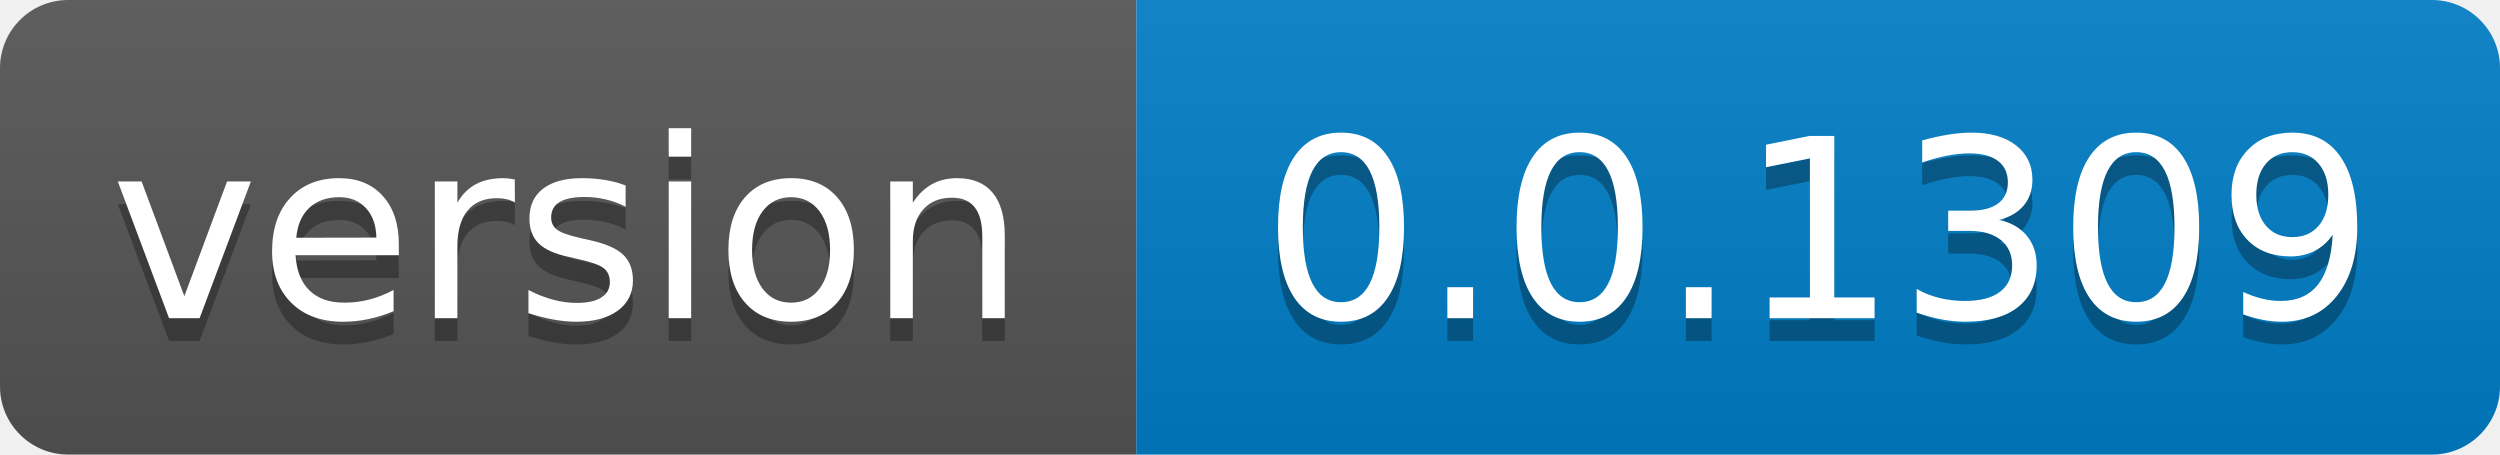
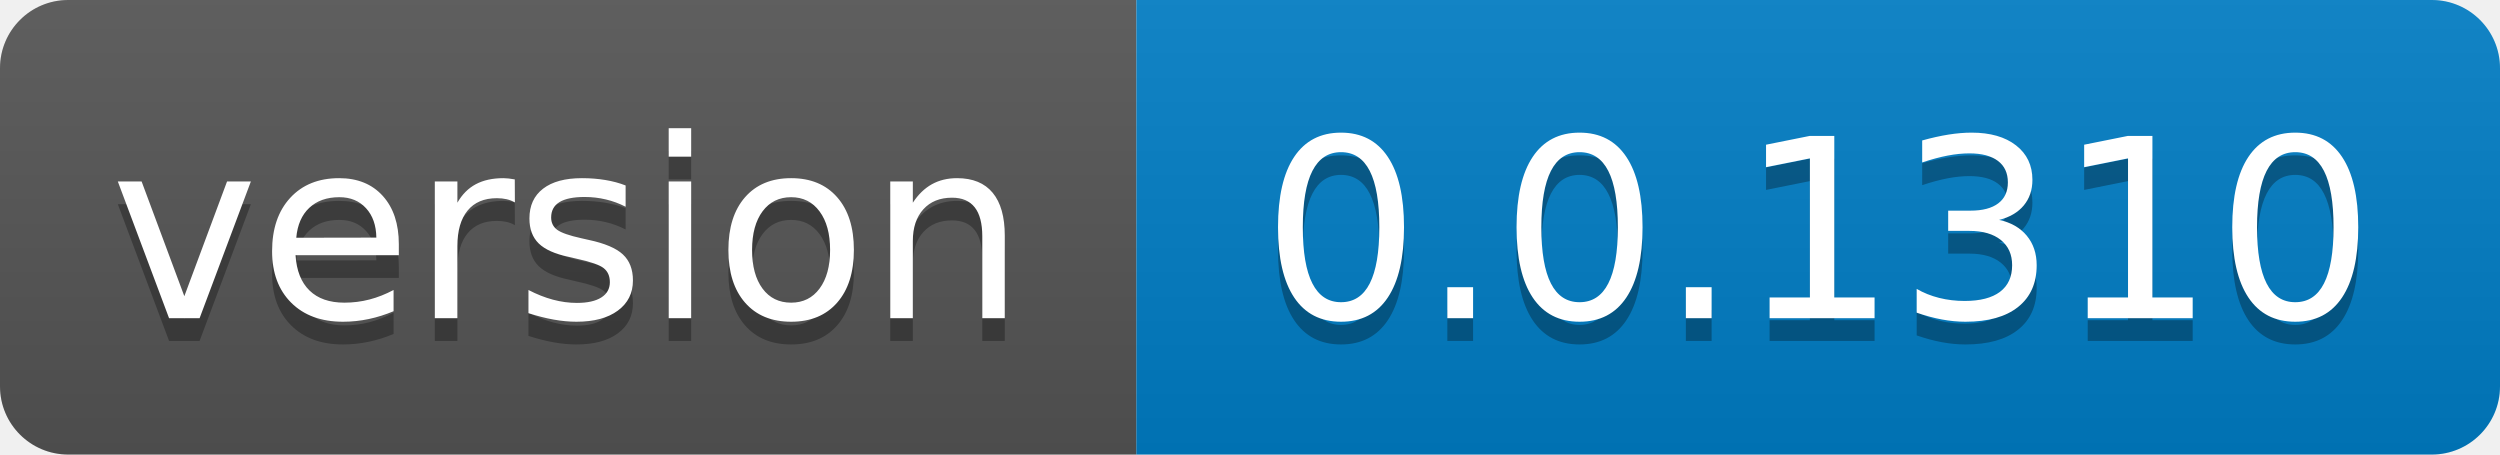
- <svg xmlns="http://www.w3.org/2000/svg" width="110" height="20" role="img" aria-label="version: 0.0.1309">
+ <svg xmlns="http://www.w3.org/2000/svg" width="110" height="20" role="img" aria-label="version: 0.0.1310">
  <linearGradient id="s" x2="0" y2="100%">
    <stop offset="0" stop-color="#bbb" stop-opacity=".1" />
    <stop offset="1" stop-opacity=".1" />
  </linearGradient>
  <clipPath id="r">
    <rect width="110" height="20" rx="3" fill="#fff" />
  </clipPath>
  <g clip-path="url(#r)">
    <rect width="50" height="20" fill="#555" />
    <rect x="50" width="60" height="20" fill="#007ec6" />
    <rect width="110" height="20" fill="url(#s)" />
  </g>
  <g fill="#fff" text-anchor="middle" font-family="Verdana,Geneva,DejaVu Sans,sans-serif" text-rendering="geometricPrecision" font-size="110">
    <text aria-hidden="true" x="250.0" transform="scale(.1)" textLength="400" y="150" fill="#010101" fill-opacity=".3">version</text>
    <text x="250.0" transform="scale(.1)" textLength="400" y="140" fill="#fff">version</text>
-     <text aria-hidden="true" x="800.0" transform="scale(.1)" textLength="500" y="150" fill="#010101" fill-opacity=".3">0.0.1309</text>
-     <text x="800.0" transform="scale(.1)" textLength="500" y="140" fill="#fff">0.0.1309</text>
+     <text aria-hidden="true" x="800.0" transform="scale(.1)" textLength="500" y="150" fill="#010101" fill-opacity=".3">0.0.1310</text>
+     <text x="800.0" transform="scale(.1)" textLength="500" y="140" fill="#fff">0.0.1310</text>
  </g>
</svg>
